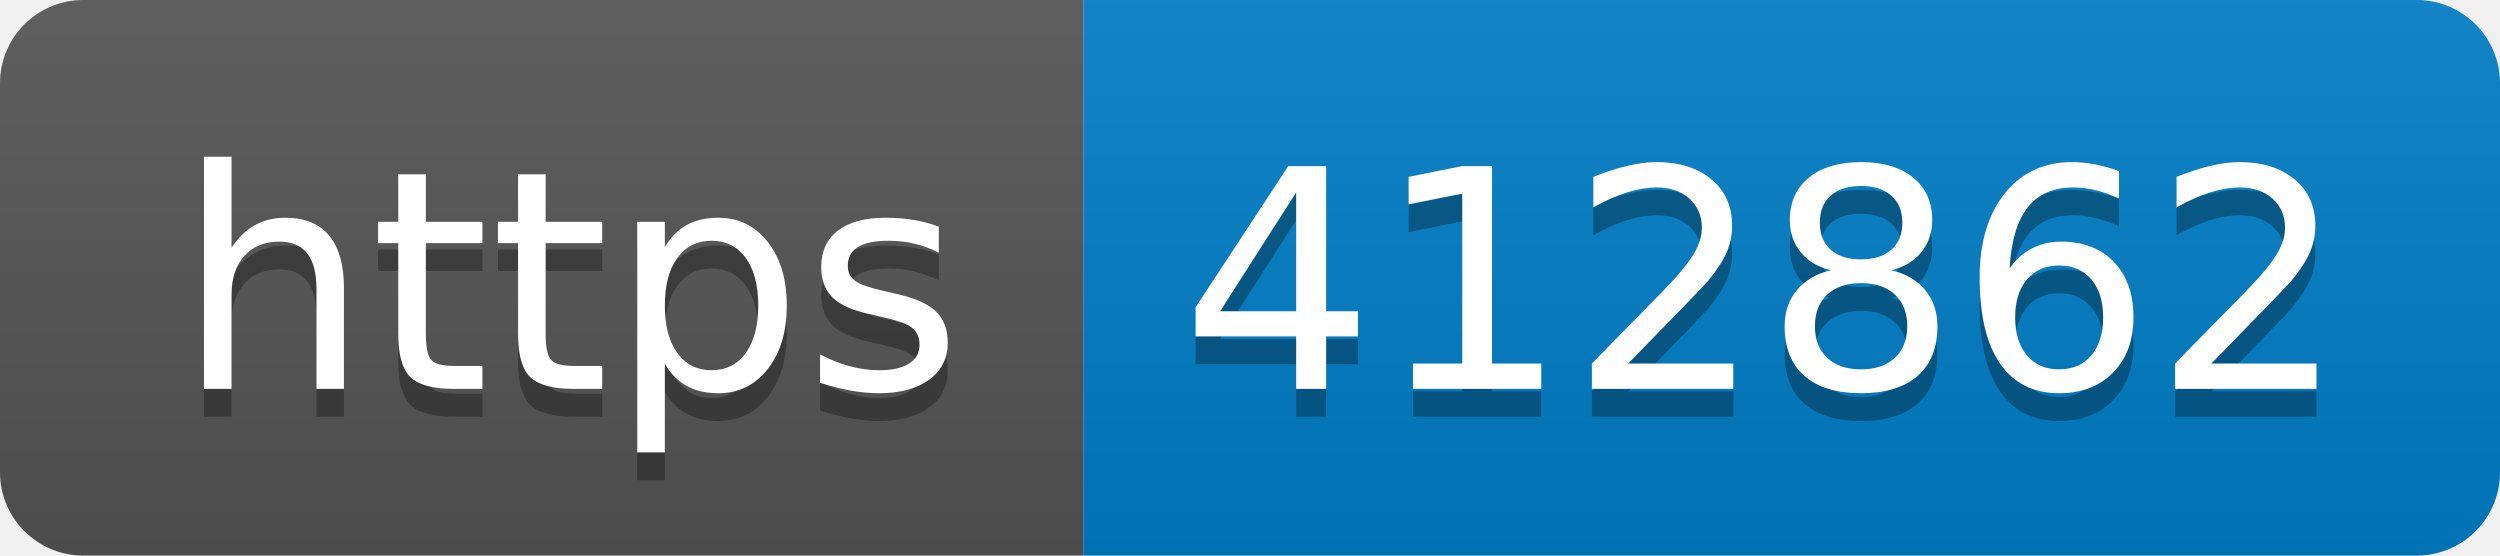
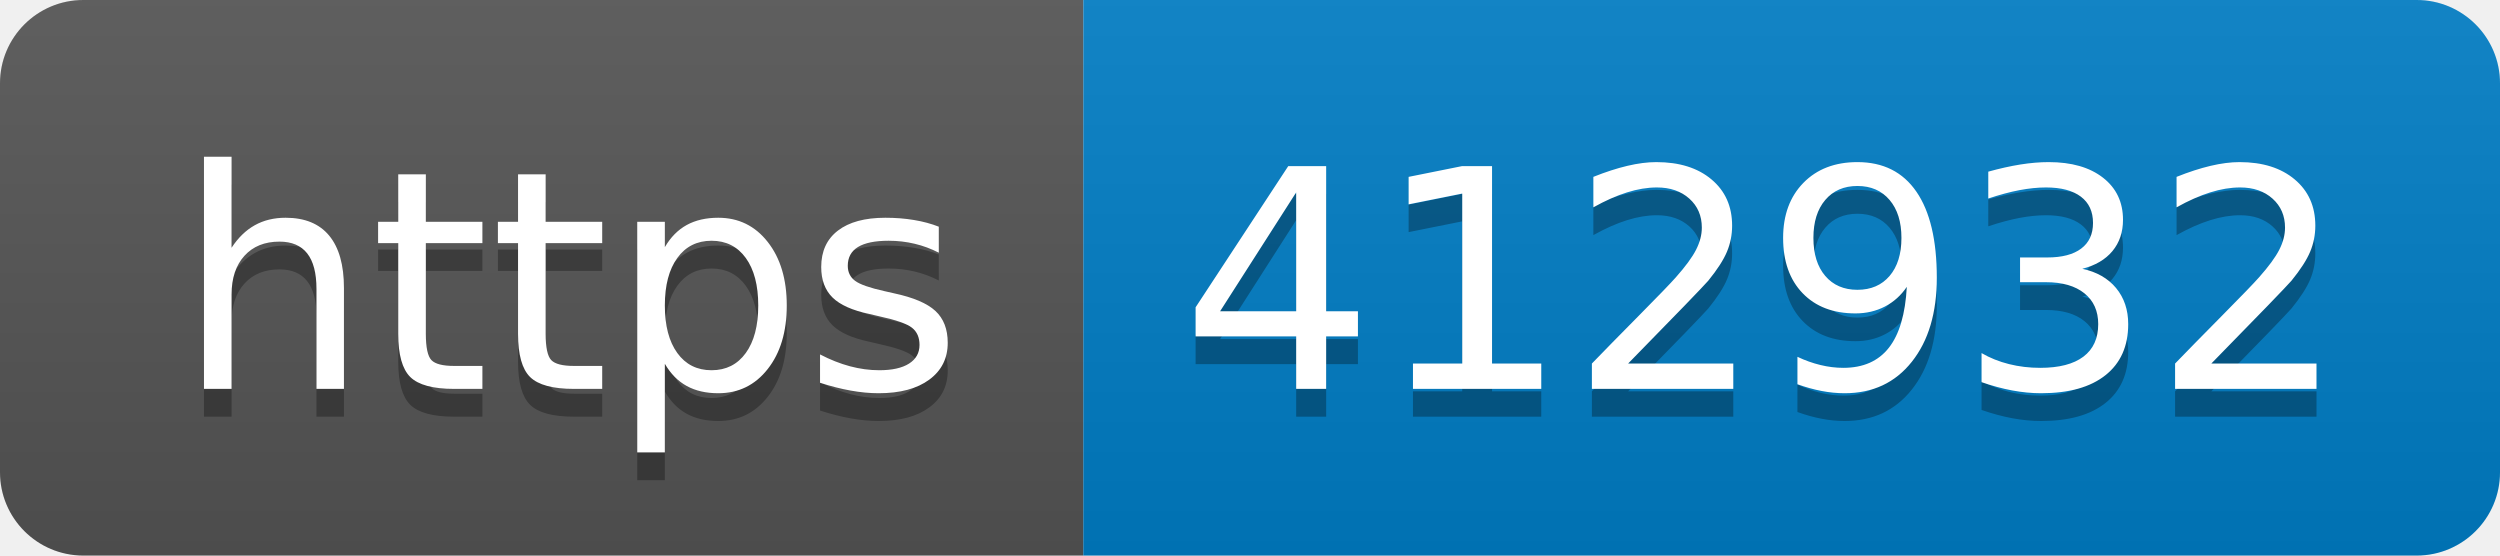
- <svg xmlns="http://www.w3.org/2000/svg" width="90" height="20" role="img" aria-label="https: 412862">
+ <svg xmlns="http://www.w3.org/2000/svg" width="90" height="20" role="img" aria-label="https: 412932">
  <linearGradient id="s" x2="0" y2="100%">
    <stop offset="0" stop-color="#bbb" stop-opacity=".1" />
    <stop offset="1" stop-opacity=".1" />
  </linearGradient>
  <clipPath id="r">
    <rect width="90" height="20" rx="3" fill="#fff" />
  </clipPath>
  <g clip-path="url(#r)">
    <rect width="39" height="20" fill="#555" />
    <rect x="39" width="51" height="20" fill="#007ec6" />
    <rect width="90" height="20" fill="url(#s)" />
  </g>
  <g fill="#fff" text-anchor="middle" font-family="Verdana,Geneva,DejaVu Sans,sans-serif" text-rendering="geometricPrecision" font-size="110">
    <text aria-hidden="true" x="205" y="150" fill="#010101" fill-opacity=".3" transform="scale(.1)" textLength="290">https</text>
    <text x="205" y="140" transform="scale(.1)" fill="#fff" textLength="290">https</text>
-     <text aria-hidden="true" x="635" y="150" fill="#010101" fill-opacity=".3" transform="scale(.1)" textLength="410">412862</text>
-     <text x="635" y="140" transform="scale(.1)" fill="#fff" textLength="410">412862</text>
+     <text aria-hidden="true" x="635" y="150" fill="#010101" fill-opacity=".3" transform="scale(.1)" textLength="410">412932</text>
+     <text x="635" y="140" transform="scale(.1)" fill="#fff" textLength="410">412932</text>
  </g>
</svg>
